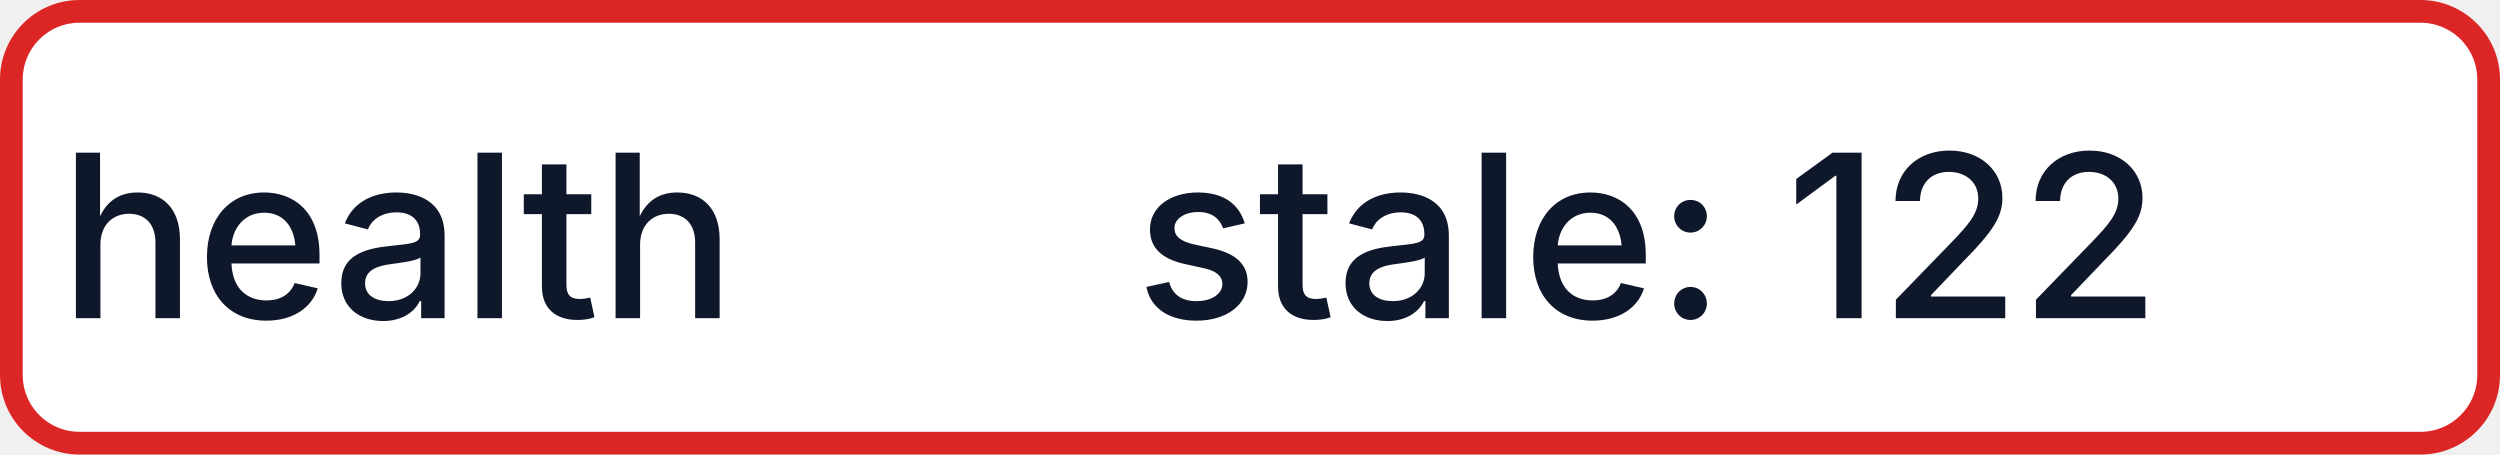
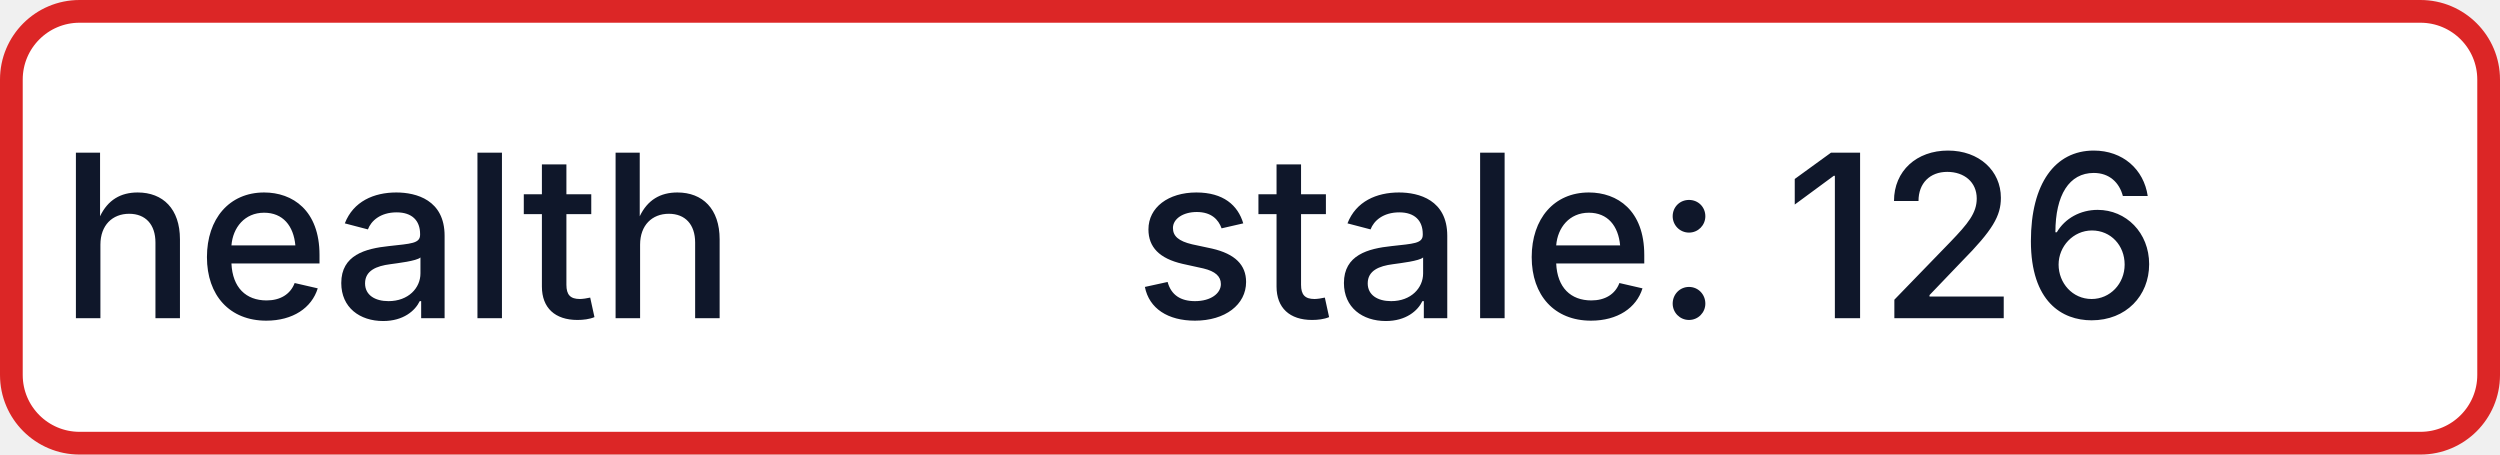
- <svg xmlns="http://www.w3.org/2000/svg" width="110" height="20" role="img" aria-label="health: stale: 122">
+ <svg xmlns="http://www.w3.org/2000/svg" width="110" height="20" role="img" aria-label="health: stale: 126">
  <rect x="0.5" y="0.5" width="109" height="19" rx="3" fill="#FFFFFF" stroke="#DC2626" stroke-width="1" />
  <g fill="#0F172A" text-anchor="middle" font-family="-apple-system,BlinkMacSystemFont,Segoe UI,sans-serif" font-size="10" font-weight="500">
    <text x="17.5" y="14">health</text>
-     <text x="72.5" y="14" textLength="68" lengthAdjust="spacingAndGlyphs">stale: 122</text>
+     <text x="72.5" y="14" textLength="68" lengthAdjust="spacingAndGlyphs">stale: 126</text>
  </g>
</svg>
